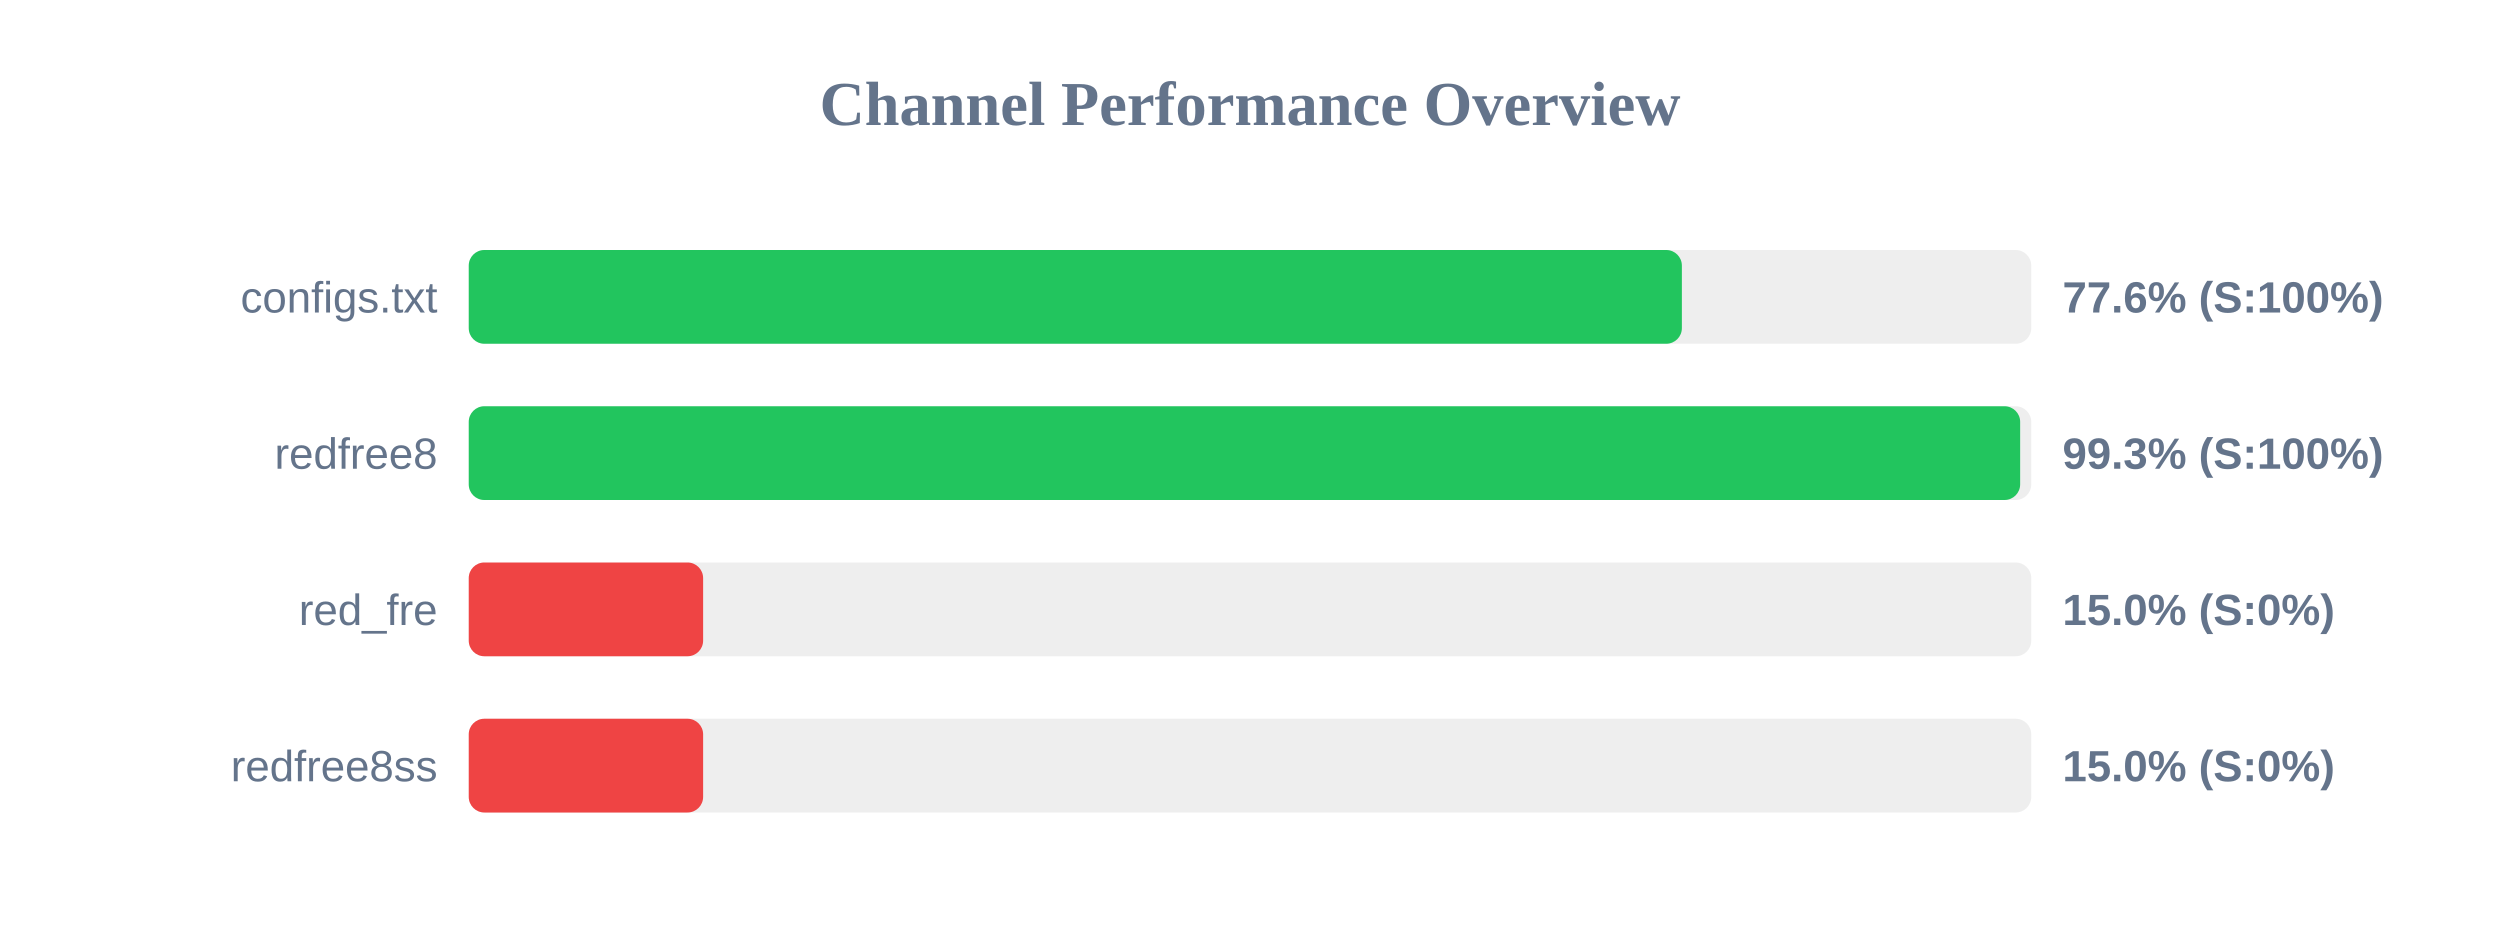
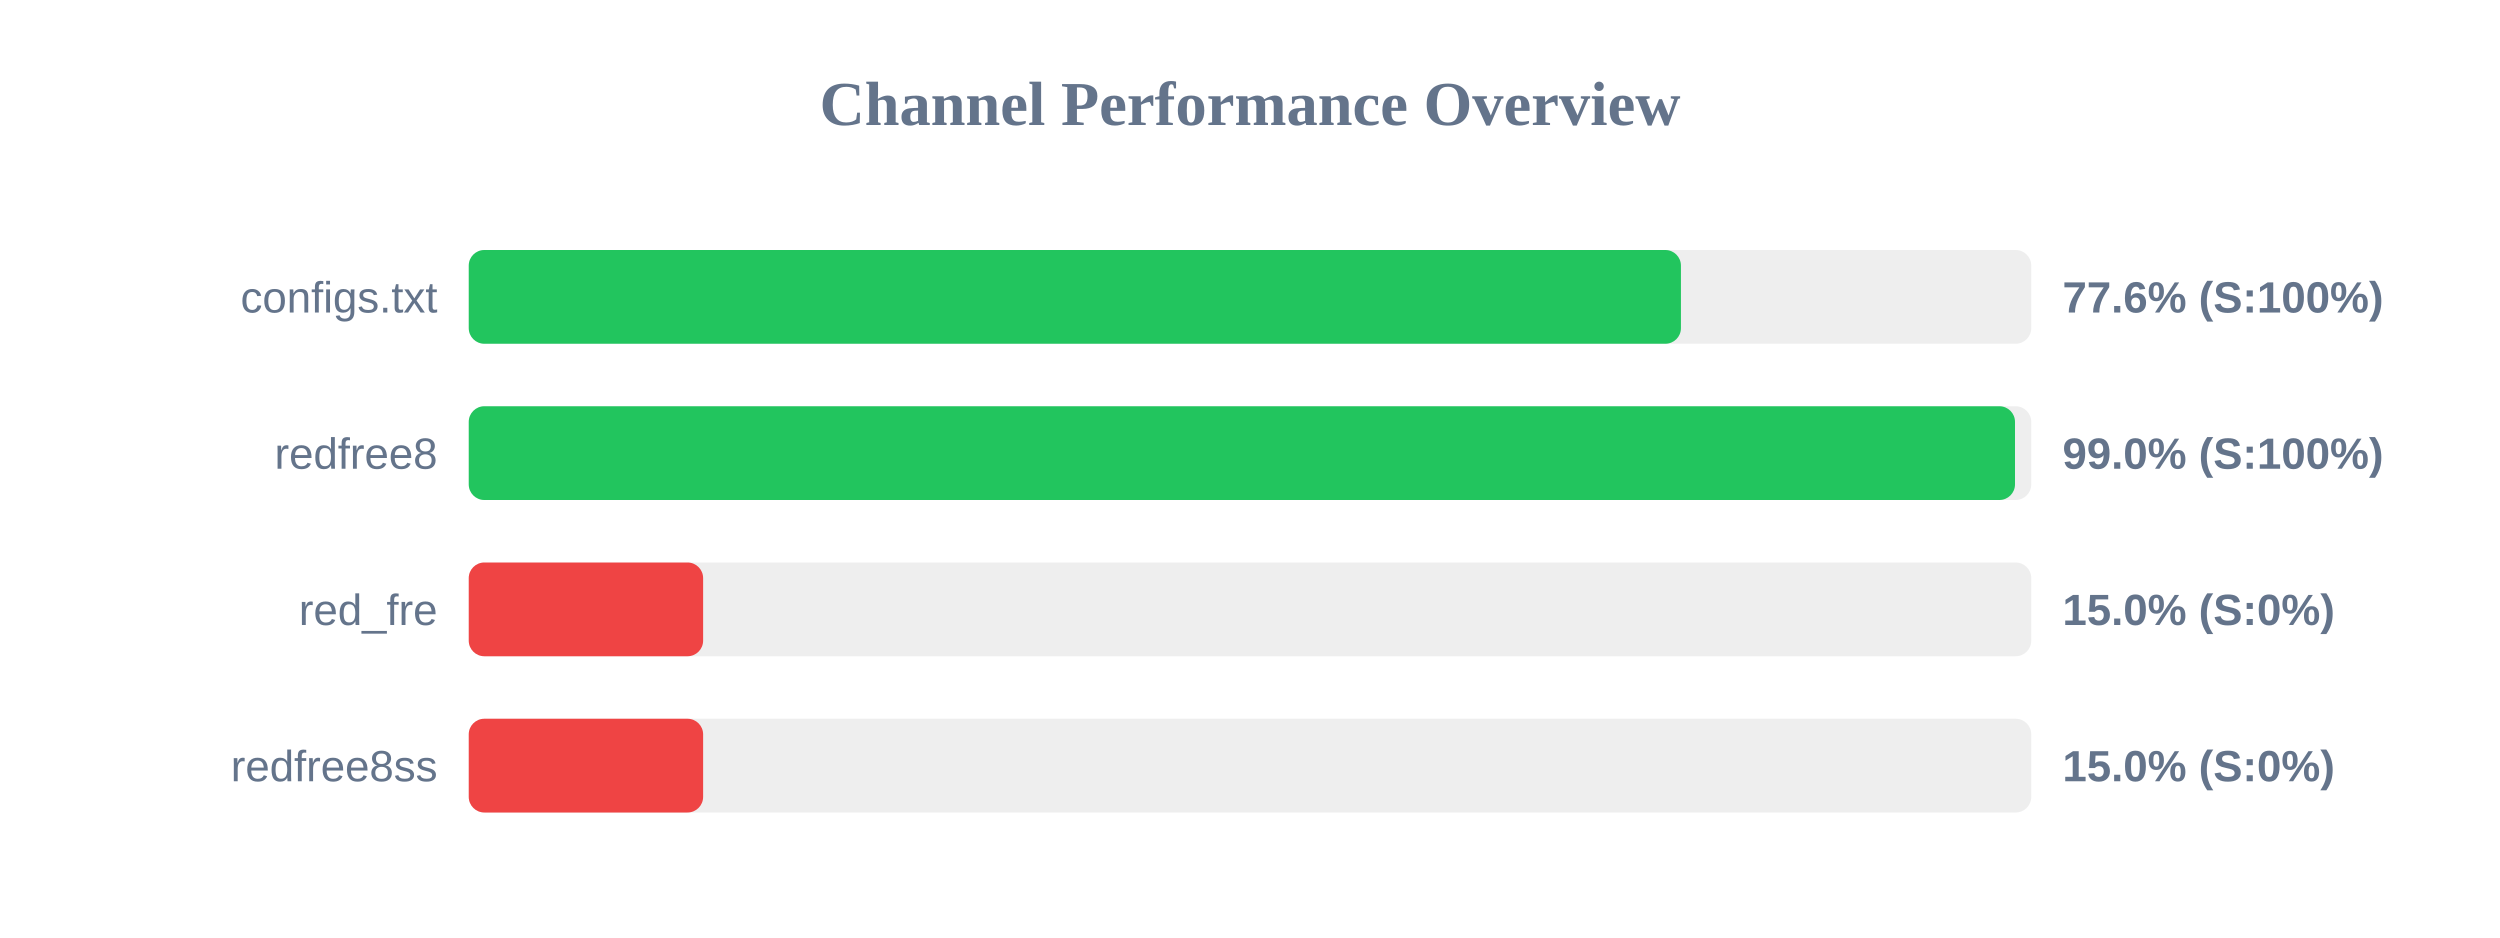
<svg xmlns="http://www.w3.org/2000/svg" width="800" height="300" version="1.1">
  <style>
        .row { font: 14px Arial; fill: #64748b; }
        .score { font: bold 14px Arial; fill: #64748b; }
    </style>
  <text x="400" y="40" text-anchor="middle" font-size="20px" font-weight="bold" fill="#64748b">Channel Performance Overview</text>
  <rect x="150" y="80" width="500" height="30" fill="#eee" rx="5" />
-   <rect x="150" y="80" width="388.2" height="30" fill="#22c55e" rx="5" />
+   <rect x="150" y="80" width="387.9" height="30" fill="#22c55e" rx="5" />
  <text x="140" y="100" text-anchor="end" class="row">configs.txt</text>
  <text x="660" y="100" text-anchor="start" class="score">77.6% (S:100%)</text>
  <rect x="150" y="130" width="500" height="30" fill="#eee" rx="5" />
-   <rect x="150" y="130" width="496.45" height="30" fill="#22c55e" rx="5" />
+   <rect x="150" y="130" width="494.8" height="30" fill="#22c55e" rx="5" />
  <text x="140" y="150" text-anchor="end" class="row">redfree8</text>
-   <text x="660" y="150" text-anchor="start" class="score">99.3% (S:100%)</text>
+   <text x="660" y="150" text-anchor="start" class="score">99.0% (S:100%)</text>
  <rect x="150" y="180" width="500" height="30" fill="#eee" rx="5" />
  <rect x="150" y="180" width="75.0" height="30" fill="#ef4444" rx="5" />
  <text x="140" y="200" text-anchor="end" class="row">red_fre</text>
  <text x="660" y="200" text-anchor="start" class="score">15.0% (S:0%)</text>
  <rect x="150" y="230" width="500" height="30" fill="#eee" rx="5" />
  <rect x="150" y="230" width="75.0" height="30" fill="#ef4444" rx="5" />
  <text x="140" y="250" text-anchor="end" class="row">redfree8ss</text>
  <text x="660" y="250" text-anchor="start" class="score">15.0% (S:0%)</text>
</svg>
